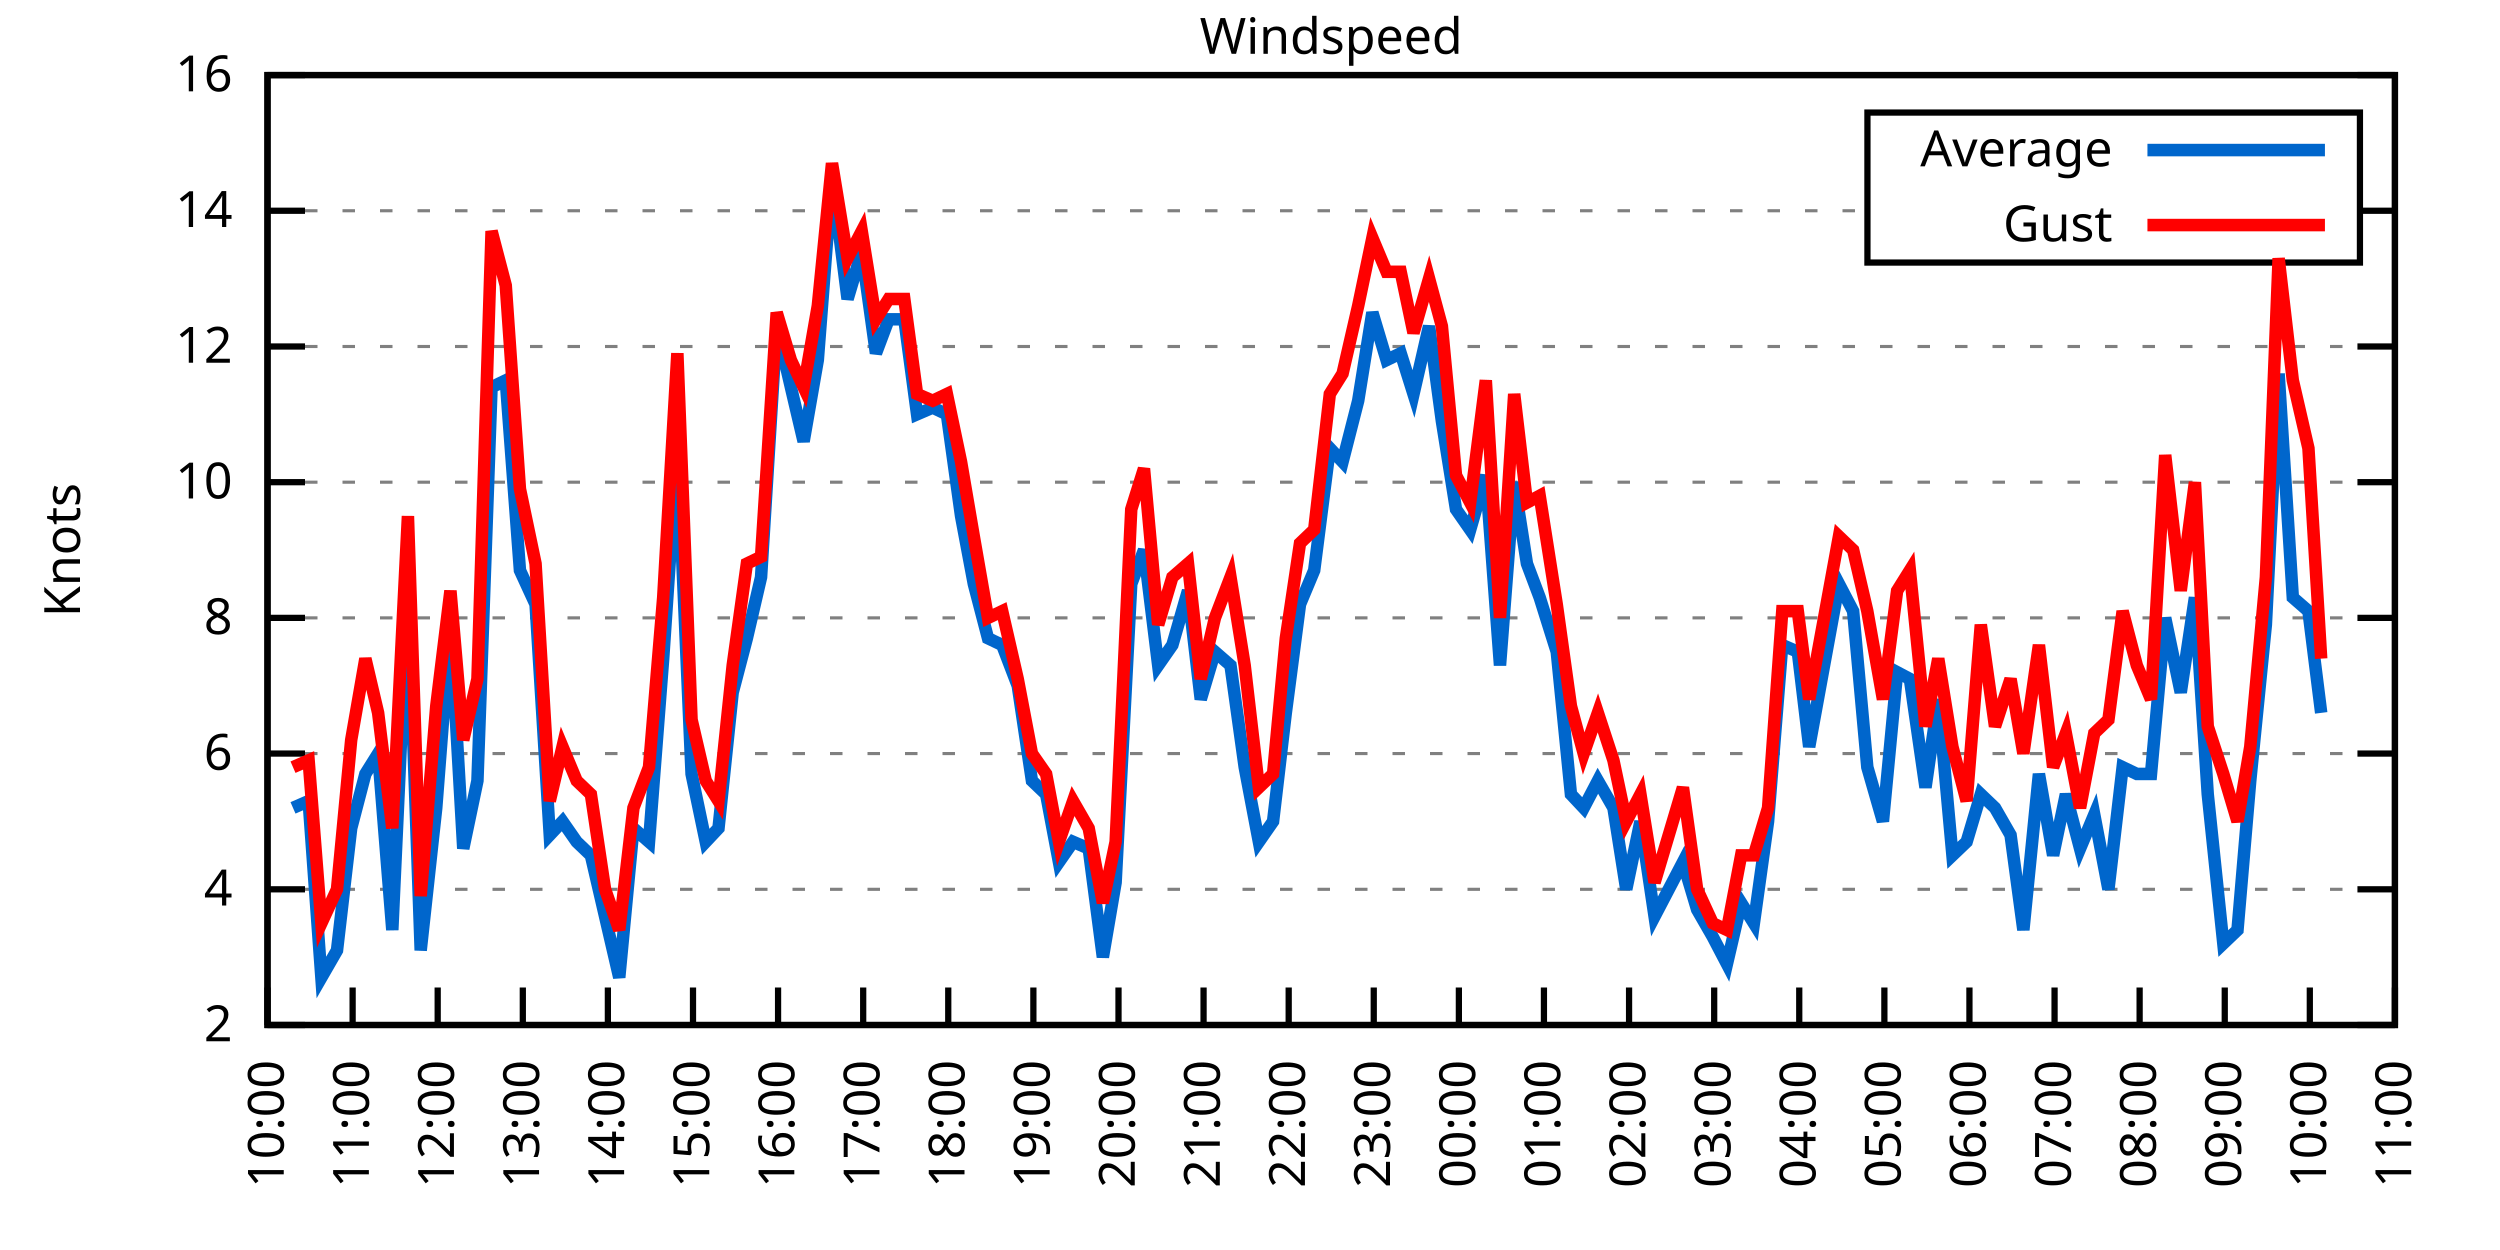
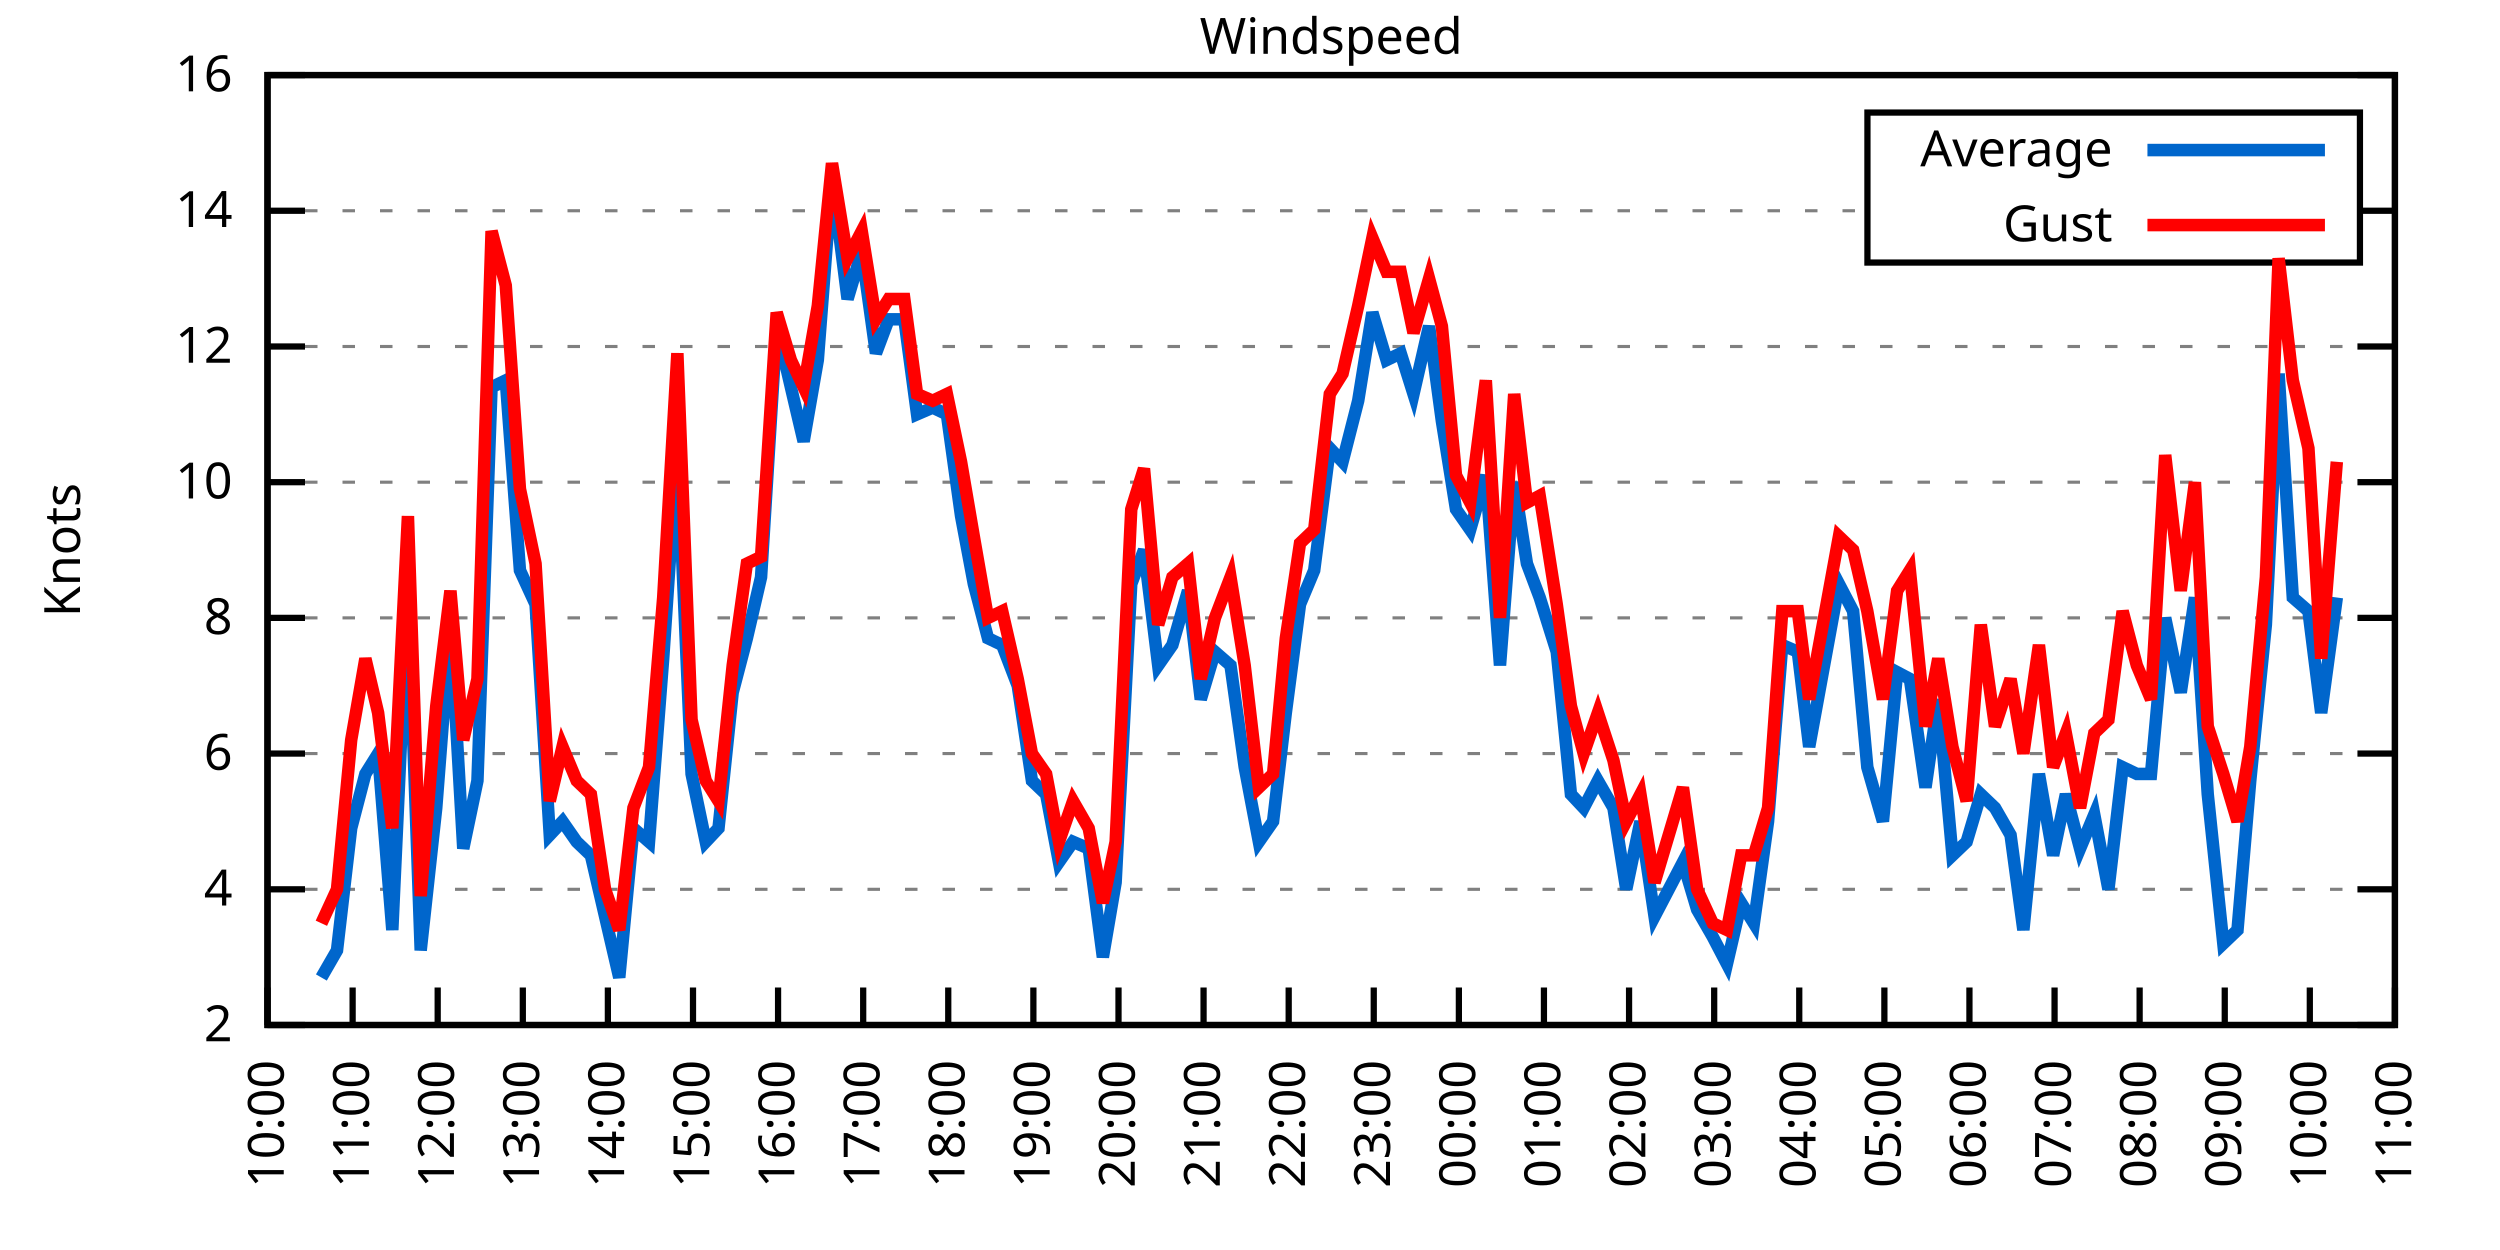
<svg xmlns="http://www.w3.org/2000/svg" xmlns:xlink="http://www.w3.org/1999/xlink" width="400" height="200" viewBox="0 0 400 200">
  <g id="gnuplot_canvas">
    <rect x="0" y="0" width="400" height="200" fill="none" />
    <defs>
      <circle id="gpDot" r="0.5" stroke-width="0.5" stroke="currentColor" />
      <path id="gpPt0" stroke-width="0.333" stroke="currentColor" d="M-1,0 h2 M0,-1 v2" />
      <path id="gpPt1" stroke-width="0.333" stroke="currentColor" d="M-1,-1 L1,1 M1,-1 L-1,1" />
      <path id="gpPt2" stroke-width="0.333" stroke="currentColor" d="M-1,0 L1,0 M0,-1 L0,1 M-1,-1 L1,1 M-1,1 L1,-1" />
      <rect id="gpPt3" stroke-width="0.333" stroke="currentColor" x="-1" y="-1" width="2" height="2" />
      <rect id="gpPt4" stroke-width="0.333" stroke="currentColor" fill="currentColor" x="-1" y="-1" width="2" height="2" />
      <circle id="gpPt5" stroke-width="0.333" stroke="currentColor" cx="0" cy="0" r="1" />
      <use xlink:href="#gpPt5" id="gpPt6" fill="currentColor" stroke="none" />
      <path id="gpPt7" stroke-width="0.333" stroke="currentColor" d="M0,-1.33 L-1.33,0.67 L1.33,0.67 z" />
      <use xlink:href="#gpPt7" id="gpPt8" fill="currentColor" stroke="none" />
      <use xlink:href="#gpPt7" id="gpPt9" stroke="currentColor" transform="rotate(180)" />
      <use xlink:href="#gpPt9" id="gpPt10" fill="currentColor" stroke="none" />
      <use xlink:href="#gpPt3" id="gpPt11" stroke="currentColor" transform="rotate(45)" />
      <use xlink:href="#gpPt11" id="gpPt12" fill="currentColor" stroke="none" />
      <path id="gpPt13" stroke-width="0.333" stroke="currentColor" d="M0,1.330 L1.265,0.411 L0.782,-1.067 L-0.782,-1.076 L-1.265,0.411 z" />
      <use xlink:href="#gpPt13" id="gpPt14" fill="currentColor" stroke="none" />
      <filter id="textbox" filterUnits="objectBoundingBox" x="0" y="0" height="1" width="1">
        <feFlood flood-color="white" flood-opacity="1" result="bgnd" />
        <feComposite in="SourceGraphic" in2="bgnd" operator="atop" />
      </filter>
      <filter id="greybox" filterUnits="objectBoundingBox" x="0" y="0" height="1" width="1">
        <feFlood flood-color="lightgrey" flood-opacity="1" result="grey" />
        <feComposite in="SourceGraphic" in2="grey" operator="atop" />
      </filter>
    </defs>
    <g fill="none" color="white" stroke="currentColor" stroke-width="1.00" stroke-linecap="butt" stroke-linejoin="miter">
</g>
    <g fill="none" color="black" stroke="currentColor" stroke-width="1.00" stroke-linecap="butt" stroke-linejoin="miter">
      <g stroke="none" shape-rendering="crispEdges">
        <polygon fill="rgb(255, 255, 255)" points="42.80,164.00 383.18,164.00 383.18,12.02 42.80,12.02 " />
      </g>
    </g>
    <g fill="none" color="black" stroke="currentColor" stroke-width="1.00" stroke-linecap="butt" stroke-linejoin="miter">
</g>
    <g fill="none" color="black" stroke="black" stroke-width="0.50" stroke-linecap="butt" stroke-linejoin="miter">
</g>
    <g fill="none" color="gray" stroke="currentColor" stroke-width="0.50" stroke-linecap="butt" stroke-linejoin="miter">
      <path stroke="gray" stroke-dasharray="2,4" class="gridline" d="M42.80,164.00 L383.19,164.00  " />
    </g>
    <g fill="none" color="gray" stroke="gray" stroke-width="1.00" stroke-linecap="butt" stroke-linejoin="miter">
</g>
    <g fill="none" color="black" stroke="currentColor" stroke-width="1.00" stroke-linecap="butt" stroke-linejoin="miter">
      <path stroke="black" d="M42.80,164.00 L48.80,164.00 M383.19,164.00 L377.19,164.00  " />
      <g transform="translate(37.20,166.60)" stroke="none" fill="black" font-family="Sans" font-size="8.00" text-anchor="end">
        <text>
          <tspan font-family="Sans"> 2</tspan>
        </text>
      </g>
    </g>
    <g fill="none" color="black" stroke="currentColor" stroke-width="1.00" stroke-linecap="butt" stroke-linejoin="miter">
</g>
    <g fill="none" color="black" stroke="black" stroke-width="0.50" stroke-linecap="butt" stroke-linejoin="miter">
</g>
    <g fill="none" color="gray" stroke="currentColor" stroke-width="0.50" stroke-linecap="butt" stroke-linejoin="miter">
      <path stroke="gray" stroke-dasharray="2,4" class="gridline" d="M42.80,142.29 L383.19,142.29  " />
    </g>
    <g fill="none" color="gray" stroke="gray" stroke-width="1.00" stroke-linecap="butt" stroke-linejoin="miter">
</g>
    <g fill="none" color="black" stroke="currentColor" stroke-width="1.00" stroke-linecap="butt" stroke-linejoin="miter">
      <path stroke="black" d="M42.80,142.29 L48.80,142.29 M383.19,142.29 L377.19,142.29  " />
      <g transform="translate(37.20,144.89)" stroke="none" fill="black" font-family="Sans" font-size="8.00" text-anchor="end">
        <text>
          <tspan font-family="Sans"> 4</tspan>
        </text>
      </g>
    </g>
    <g fill="none" color="black" stroke="currentColor" stroke-width="1.00" stroke-linecap="butt" stroke-linejoin="miter">
</g>
    <g fill="none" color="black" stroke="black" stroke-width="0.50" stroke-linecap="butt" stroke-linejoin="miter">
</g>
    <g fill="none" color="gray" stroke="currentColor" stroke-width="0.50" stroke-linecap="butt" stroke-linejoin="miter">
      <path stroke="gray" stroke-dasharray="2,4" class="gridline" d="M42.80,120.57 L383.19,120.57  " />
    </g>
    <g fill="none" color="gray" stroke="gray" stroke-width="1.00" stroke-linecap="butt" stroke-linejoin="miter">
</g>
    <g fill="none" color="black" stroke="currentColor" stroke-width="1.00" stroke-linecap="butt" stroke-linejoin="miter">
      <path stroke="black" d="M42.80,120.57 L48.80,120.57 M383.19,120.57 L377.19,120.57  " />
      <g transform="translate(37.20,123.17)" stroke="none" fill="black" font-family="Sans" font-size="8.00" text-anchor="end">
        <text>
          <tspan font-family="Sans"> 6</tspan>
        </text>
      </g>
    </g>
    <g fill="none" color="black" stroke="currentColor" stroke-width="1.00" stroke-linecap="butt" stroke-linejoin="miter">
</g>
    <g fill="none" color="black" stroke="black" stroke-width="0.50" stroke-linecap="butt" stroke-linejoin="miter">
</g>
    <g fill="none" color="gray" stroke="currentColor" stroke-width="0.50" stroke-linecap="butt" stroke-linejoin="miter">
      <path stroke="gray" stroke-dasharray="2,4" class="gridline" d="M42.80,98.86 L383.19,98.86  " />
    </g>
    <g fill="none" color="gray" stroke="gray" stroke-width="1.00" stroke-linecap="butt" stroke-linejoin="miter">
</g>
    <g fill="none" color="black" stroke="currentColor" stroke-width="1.00" stroke-linecap="butt" stroke-linejoin="miter">
      <path stroke="black" d="M42.80,98.86 L48.80,98.86 M383.19,98.86 L377.19,98.86  " />
      <g transform="translate(37.20,101.46)" stroke="none" fill="black" font-family="Sans" font-size="8.00" text-anchor="end">
        <text>
          <tspan font-family="Sans"> 8</tspan>
        </text>
      </g>
    </g>
    <g fill="none" color="black" stroke="currentColor" stroke-width="1.00" stroke-linecap="butt" stroke-linejoin="miter">
</g>
    <g fill="none" color="black" stroke="black" stroke-width="0.50" stroke-linecap="butt" stroke-linejoin="miter">
</g>
    <g fill="none" color="gray" stroke="currentColor" stroke-width="0.50" stroke-linecap="butt" stroke-linejoin="miter">
      <path stroke="gray" stroke-dasharray="2,4" class="gridline" d="M42.80,77.15 L383.19,77.15  " />
    </g>
    <g fill="none" color="gray" stroke="gray" stroke-width="1.00" stroke-linecap="butt" stroke-linejoin="miter">
</g>
    <g fill="none" color="black" stroke="currentColor" stroke-width="1.00" stroke-linecap="butt" stroke-linejoin="miter">
      <path stroke="black" d="M42.80,77.15 L48.80,77.15 M383.19,77.15 L377.19,77.15  " />
      <g transform="translate(37.20,79.75)" stroke="none" fill="black" font-family="Sans" font-size="8.00" text-anchor="end">
        <text>
          <tspan font-family="Sans"> 10</tspan>
        </text>
      </g>
    </g>
    <g fill="none" color="black" stroke="currentColor" stroke-width="1.00" stroke-linecap="butt" stroke-linejoin="miter">
</g>
    <g fill="none" color="black" stroke="black" stroke-width="0.50" stroke-linecap="butt" stroke-linejoin="miter">
</g>
    <g fill="none" color="gray" stroke="currentColor" stroke-width="0.50" stroke-linecap="butt" stroke-linejoin="miter">
      <path stroke="gray" stroke-dasharray="2,4" class="gridline" d="M42.80,55.44 L383.19,55.44  " />
    </g>
    <g fill="none" color="gray" stroke="gray" stroke-width="1.00" stroke-linecap="butt" stroke-linejoin="miter">
</g>
    <g fill="none" color="black" stroke="currentColor" stroke-width="1.00" stroke-linecap="butt" stroke-linejoin="miter">
      <path stroke="black" d="M42.80,55.44 L48.80,55.44 M383.19,55.44 L377.19,55.44  " />
      <g transform="translate(37.20,58.04)" stroke="none" fill="black" font-family="Sans" font-size="8.00" text-anchor="end">
        <text>
          <tspan font-family="Sans"> 12</tspan>
        </text>
      </g>
    </g>
    <g fill="none" color="black" stroke="currentColor" stroke-width="1.00" stroke-linecap="butt" stroke-linejoin="miter">
</g>
    <g fill="none" color="black" stroke="black" stroke-width="0.50" stroke-linecap="butt" stroke-linejoin="miter">
</g>
    <g fill="none" color="gray" stroke="currentColor" stroke-width="0.50" stroke-linecap="butt" stroke-linejoin="miter">
      <path stroke="gray" stroke-dasharray="2,4" class="gridline" d="M42.80,33.72 L298.79,33.72 M377.59,33.72 L383.19,33.72  " />
    </g>
    <g fill="none" color="gray" stroke="gray" stroke-width="1.00" stroke-linecap="butt" stroke-linejoin="miter">
</g>
    <g fill="none" color="black" stroke="currentColor" stroke-width="1.00" stroke-linecap="butt" stroke-linejoin="miter">
      <path stroke="black" d="M42.80,33.72 L48.80,33.72 M383.19,33.72 L377.19,33.72  " />
      <g transform="translate(37.20,36.32)" stroke="none" fill="black" font-family="Sans" font-size="8.00" text-anchor="end">
        <text>
          <tspan font-family="Sans"> 14</tspan>
        </text>
      </g>
    </g>
    <g fill="none" color="black" stroke="currentColor" stroke-width="1.00" stroke-linecap="butt" stroke-linejoin="miter">
</g>
    <g fill="none" color="black" stroke="black" stroke-width="0.50" stroke-linecap="butt" stroke-linejoin="miter">
</g>
    <g fill="none" color="gray" stroke="currentColor" stroke-width="0.50" stroke-linecap="butt" stroke-linejoin="miter">
      <path stroke="gray" stroke-dasharray="2,4" class="gridline" d="M42.80,12.01 L383.19,12.01  " />
    </g>
    <g fill="none" color="gray" stroke="gray" stroke-width="1.00" stroke-linecap="butt" stroke-linejoin="miter">
</g>
    <g fill="none" color="black" stroke="currentColor" stroke-width="1.00" stroke-linecap="butt" stroke-linejoin="miter">
      <path stroke="black" d="M42.80,12.01 L48.80,12.01 M383.19,12.01 L377.19,12.01  " />
      <g transform="translate(37.20,14.61)" stroke="none" fill="black" font-family="Sans" font-size="8.00" text-anchor="end">
        <text>
          <tspan font-family="Sans"> 16</tspan>
        </text>
      </g>
    </g>
    <g fill="none" color="black" stroke="currentColor" stroke-width="1.00" stroke-linecap="butt" stroke-linejoin="miter">
      <path stroke="black" d="M42.80,164.00 L42.80,158.00  " />
      <g transform="translate(45.40,169.60) rotate(270.00)" stroke="none" fill="black" font-family="Sans" font-size="8.00" text-anchor="end">
        <text>
          <tspan font-family="Sans">10:00</tspan>
        </text>
      </g>
    </g>
    <g fill="none" color="black" stroke="currentColor" stroke-width="1.00" stroke-linecap="butt" stroke-linejoin="miter">
      <path stroke="black" d="M56.42,164.00 L56.42,158.00  " />
      <g transform="translate(59.02,169.60) rotate(270.00)" stroke="none" fill="black" font-family="Sans" font-size="8.00" text-anchor="end">
        <text>
          <tspan font-family="Sans">11:00</tspan>
        </text>
      </g>
    </g>
    <g fill="none" color="black" stroke="currentColor" stroke-width="1.00" stroke-linecap="butt" stroke-linejoin="miter">
      <path stroke="black" d="M70.03,164.00 L70.03,158.00  " />
      <g transform="translate(72.63,169.60) rotate(270.00)" stroke="none" fill="black" font-family="Sans" font-size="8.00" text-anchor="end">
        <text>
          <tspan font-family="Sans">12:00</tspan>
        </text>
      </g>
    </g>
    <g fill="none" color="black" stroke="currentColor" stroke-width="1.00" stroke-linecap="butt" stroke-linejoin="miter">
      <path stroke="black" d="M83.65,164.00 L83.65,158.00  " />
      <g transform="translate(86.25,169.60) rotate(270.00)" stroke="none" fill="black" font-family="Sans" font-size="8.00" text-anchor="end">
        <text>
          <tspan font-family="Sans">13:00</tspan>
        </text>
      </g>
    </g>
    <g fill="none" color="black" stroke="currentColor" stroke-width="1.00" stroke-linecap="butt" stroke-linejoin="miter">
      <path stroke="black" d="M97.26,164.00 L97.26,158.00  " />
      <g transform="translate(99.86,169.60) rotate(270.00)" stroke="none" fill="black" font-family="Sans" font-size="8.00" text-anchor="end">
        <text>
          <tspan font-family="Sans">14:00</tspan>
        </text>
      </g>
    </g>
    <g fill="none" color="black" stroke="currentColor" stroke-width="1.00" stroke-linecap="butt" stroke-linejoin="miter">
      <path stroke="black" d="M110.88,164.00 L110.88,158.00  " />
      <g transform="translate(113.48,169.60) rotate(270.00)" stroke="none" fill="black" font-family="Sans" font-size="8.00" text-anchor="end">
        <text>
          <tspan font-family="Sans">15:00</tspan>
        </text>
      </g>
    </g>
    <g fill="none" color="black" stroke="currentColor" stroke-width="1.00" stroke-linecap="butt" stroke-linejoin="miter">
      <path stroke="black" d="M124.49,164.00 L124.49,158.00  " />
      <g transform="translate(127.09,169.60) rotate(270.00)" stroke="none" fill="black" font-family="Sans" font-size="8.00" text-anchor="end">
        <text>
          <tspan font-family="Sans">16:00</tspan>
        </text>
      </g>
    </g>
    <g fill="none" color="black" stroke="currentColor" stroke-width="1.00" stroke-linecap="butt" stroke-linejoin="miter">
      <path stroke="black" d="M138.11,164.00 L138.11,158.00  " />
      <g transform="translate(140.71,169.60) rotate(270.00)" stroke="none" fill="black" font-family="Sans" font-size="8.00" text-anchor="end">
        <text>
          <tspan font-family="Sans">17:00</tspan>
        </text>
      </g>
    </g>
    <g fill="none" color="black" stroke="currentColor" stroke-width="1.00" stroke-linecap="butt" stroke-linejoin="miter">
      <path stroke="black" d="M151.72,164.00 L151.72,158.00  " />
      <g transform="translate(154.32,169.60) rotate(270.00)" stroke="none" fill="black" font-family="Sans" font-size="8.00" text-anchor="end">
        <text>
          <tspan font-family="Sans">18:00</tspan>
        </text>
      </g>
    </g>
    <g fill="none" color="black" stroke="currentColor" stroke-width="1.00" stroke-linecap="butt" stroke-linejoin="miter">
      <path stroke="black" d="M165.34,164.00 L165.34,158.00  " />
      <g transform="translate(167.94,169.60) rotate(270.00)" stroke="none" fill="black" font-family="Sans" font-size="8.00" text-anchor="end">
        <text>
          <tspan font-family="Sans">19:00</tspan>
        </text>
      </g>
    </g>
    <g fill="none" color="black" stroke="currentColor" stroke-width="1.00" stroke-linecap="butt" stroke-linejoin="miter">
      <path stroke="black" d="M178.96,164.00 L178.96,158.00  " />
      <g transform="translate(181.56,169.60) rotate(270.00)" stroke="none" fill="black" font-family="Sans" font-size="8.00" text-anchor="end">
        <text>
          <tspan font-family="Sans">20:00</tspan>
        </text>
      </g>
    </g>
    <g fill="none" color="black" stroke="currentColor" stroke-width="1.00" stroke-linecap="butt" stroke-linejoin="miter">
      <path stroke="black" d="M192.57,164.00 L192.57,158.00  " />
      <g transform="translate(195.17,169.60) rotate(270.00)" stroke="none" fill="black" font-family="Sans" font-size="8.00" text-anchor="end">
        <text>
          <tspan font-family="Sans">21:00</tspan>
        </text>
      </g>
    </g>
    <g fill="none" color="black" stroke="currentColor" stroke-width="1.00" stroke-linecap="butt" stroke-linejoin="miter">
      <path stroke="black" d="M206.19,164.00 L206.19,158.00  " />
      <g transform="translate(208.79,169.60) rotate(270.00)" stroke="none" fill="black" font-family="Sans" font-size="8.00" text-anchor="end">
        <text>
          <tspan font-family="Sans">22:00</tspan>
        </text>
      </g>
    </g>
    <g fill="none" color="black" stroke="currentColor" stroke-width="1.00" stroke-linecap="butt" stroke-linejoin="miter">
      <path stroke="black" d="M219.80,164.00 L219.80,158.00  " />
      <g transform="translate(222.40,169.60) rotate(270.00)" stroke="none" fill="black" font-family="Sans" font-size="8.00" text-anchor="end">
        <text>
          <tspan font-family="Sans">23:00</tspan>
        </text>
      </g>
    </g>
    <g fill="none" color="black" stroke="currentColor" stroke-width="1.00" stroke-linecap="butt" stroke-linejoin="miter">
      <path stroke="black" d="M233.42,164.00 L233.42,158.00  " />
      <g transform="translate(236.02,169.60) rotate(270.00)" stroke="none" fill="black" font-family="Sans" font-size="8.00" text-anchor="end">
        <text>
          <tspan font-family="Sans">00:00</tspan>
        </text>
      </g>
    </g>
    <g fill="none" color="black" stroke="currentColor" stroke-width="1.00" stroke-linecap="butt" stroke-linejoin="miter">
      <path stroke="black" d="M247.03,164.00 L247.03,158.00  " />
      <g transform="translate(249.63,169.60) rotate(270.00)" stroke="none" fill="black" font-family="Sans" font-size="8.00" text-anchor="end">
        <text>
          <tspan font-family="Sans">01:00</tspan>
        </text>
      </g>
    </g>
    <g fill="none" color="black" stroke="currentColor" stroke-width="1.00" stroke-linecap="butt" stroke-linejoin="miter">
      <path stroke="black" d="M260.65,164.00 L260.65,158.00  " />
      <g transform="translate(263.25,169.60) rotate(270.00)" stroke="none" fill="black" font-family="Sans" font-size="8.00" text-anchor="end">
        <text>
          <tspan font-family="Sans">02:00</tspan>
        </text>
      </g>
    </g>
    <g fill="none" color="black" stroke="currentColor" stroke-width="1.00" stroke-linecap="butt" stroke-linejoin="miter">
      <path stroke="black" d="M274.27,164.00 L274.27,158.00  " />
      <g transform="translate(276.87,169.60) rotate(270.00)" stroke="none" fill="black" font-family="Sans" font-size="8.00" text-anchor="end">
        <text>
          <tspan font-family="Sans">03:00</tspan>
        </text>
      </g>
    </g>
    <g fill="none" color="black" stroke="currentColor" stroke-width="1.00" stroke-linecap="butt" stroke-linejoin="miter">
      <path stroke="black" d="M287.88,164.00 L287.88,158.00  " />
      <g transform="translate(290.48,169.60) rotate(270.00)" stroke="none" fill="black" font-family="Sans" font-size="8.00" text-anchor="end">
        <text>
          <tspan font-family="Sans">04:00</tspan>
        </text>
      </g>
    </g>
    <g fill="none" color="black" stroke="currentColor" stroke-width="1.00" stroke-linecap="butt" stroke-linejoin="miter">
      <path stroke="black" d="M301.50,164.00 L301.50,158.00  " />
      <g transform="translate(304.10,169.60) rotate(270.00)" stroke="none" fill="black" font-family="Sans" font-size="8.00" text-anchor="end">
        <text>
          <tspan font-family="Sans">05:00</tspan>
        </text>
      </g>
    </g>
    <g fill="none" color="black" stroke="currentColor" stroke-width="1.00" stroke-linecap="butt" stroke-linejoin="miter">
      <path stroke="black" d="M315.11,164.00 L315.11,158.00  " />
      <g transform="translate(317.71,169.60) rotate(270.00)" stroke="none" fill="black" font-family="Sans" font-size="8.00" text-anchor="end">
        <text>
          <tspan font-family="Sans">06:00</tspan>
        </text>
      </g>
    </g>
    <g fill="none" color="black" stroke="currentColor" stroke-width="1.00" stroke-linecap="butt" stroke-linejoin="miter">
      <path stroke="black" d="M328.73,164.00 L328.73,158.00  " />
      <g transform="translate(331.33,169.60) rotate(270.00)" stroke="none" fill="black" font-family="Sans" font-size="8.00" text-anchor="end">
        <text>
          <tspan font-family="Sans">07:00</tspan>
        </text>
      </g>
    </g>
    <g fill="none" color="black" stroke="currentColor" stroke-width="1.00" stroke-linecap="butt" stroke-linejoin="miter">
      <path stroke="black" d="M342.34,164.00 L342.34,158.00  " />
      <g transform="translate(344.94,169.60) rotate(270.00)" stroke="none" fill="black" font-family="Sans" font-size="8.00" text-anchor="end">
        <text>
          <tspan font-family="Sans">08:00</tspan>
        </text>
      </g>
    </g>
    <g fill="none" color="black" stroke="currentColor" stroke-width="1.00" stroke-linecap="butt" stroke-linejoin="miter">
      <path stroke="black" d="M355.96,164.00 L355.96,158.00  " />
      <g transform="translate(358.56,169.60) rotate(270.00)" stroke="none" fill="black" font-family="Sans" font-size="8.00" text-anchor="end">
        <text>
          <tspan font-family="Sans">09:00</tspan>
        </text>
      </g>
    </g>
    <g fill="none" color="black" stroke="currentColor" stroke-width="1.00" stroke-linecap="butt" stroke-linejoin="miter">
      <path stroke="black" d="M369.57,164.00 L369.57,158.00  " />
      <g transform="translate(372.17,169.60) rotate(270.00)" stroke="none" fill="black" font-family="Sans" font-size="8.00" text-anchor="end">
        <text>
          <tspan font-family="Sans">10:00</tspan>
        </text>
      </g>
    </g>
    <g fill="none" color="black" stroke="currentColor" stroke-width="1.00" stroke-linecap="butt" stroke-linejoin="miter">
      <path stroke="black" d="M383.19,164.00 L383.19,158.00  " />
      <g transform="translate(385.79,169.60) rotate(270.00)" stroke="none" fill="black" font-family="Sans" font-size="8.00" text-anchor="end">
        <text>
          <tspan font-family="Sans">11:00</tspan>
        </text>
      </g>
    </g>
    <g fill="none" color="black" stroke="currentColor" stroke-width="1.00" stroke-linecap="butt" stroke-linejoin="miter">
</g>
    <g fill="none" color="black" stroke="currentColor" stroke-width="1.00" stroke-linecap="butt" stroke-linejoin="miter">
      <path stroke="black" d="M42.80,12.01 L42.80,164.00 L383.19,164.00 L383.19,12.01 L42.80,12.01 Z  " />
    </g>
    <g fill="none" color="black" stroke="currentColor" stroke-width="1.00" stroke-linecap="butt" stroke-linejoin="miter">
</g>
    <g fill="none" color="black" stroke="currentColor" stroke-width="1.00" stroke-linecap="butt" stroke-linejoin="miter">
      <path stroke="black" d="M298.79,42.01 L298.79,18.01 L377.59,18.01 L377.59,42.01 L298.79,42.01 Z  " />
    </g>
    <g id="Windspeed_plot_1">
      <g fill="none" color="white" stroke="black" stroke-width="2.00" stroke-linecap="butt" stroke-linejoin="miter">
</g>
      <g fill="none" color="black" stroke="currentColor" stroke-width="2.00" stroke-linecap="butt" stroke-linejoin="miter">
        <g transform="translate(337.99,26.61)" stroke="none" fill="black" font-family="Sans" font-size="8.00" text-anchor="end">
          <text>
            <tspan font-family="Sans">Average</tspan>
          </text>
        </g>
      </g>
      <g fill="none" color="black" stroke="currentColor" stroke-width="2.00" stroke-linecap="butt" stroke-linejoin="miter">
-         <path stroke="rgb(  0, 102, 204)" d="M343.59,24.01 L371.99,24.01 M46.88,129.26 L49.38,128.17 L51.42,156.40 L53.92,152.06 L56.19,132.52 L58.46,123.83   L60.50,120.57 L62.77,148.80 L65.27,94.52 L67.31,152.06 L69.80,129.26 L72.07,99.95 L74.12,135.77 L76.39,124.92   L78.65,61.95 L80.92,60.86 L83.19,91.26 L85.69,96.69 L87.96,133.60 L90.00,131.43 L92.27,134.69 L94.54,136.86   L96.81,146.63 L99.08,156.40 L101.35,132.52 L103.84,134.69 L106.11,105.38 L108.38,71.72 L110.65,123.83 L112.92,134.69   L114.96,132.52 L117.23,110.80 L119.50,102.12 L121.77,92.35 L124.27,52.18 L126.54,61.95 L128.58,70.63 L130.85,57.61   L133.12,28.29 L135.61,47.84 L137.88,40.24 L140.15,56.52 L142.19,51.09 L144.69,51.09 L146.73,66.29 L149.23,65.21   L151.50,66.29 L153.77,82.58 L155.81,93.43 L158.08,102.12 L160.35,103.20 L162.84,109.72 L165.11,124.92 L167.38,127.09   L169.43,137.94 L171.69,134.69 L174.19,135.77 L176.46,153.14 L178.50,141.20 L181.00,93.43 L183.04,88.00 L185.31,106.46   L187.58,103.20 L190.08,94.52 L192.12,111.89 L194.39,104.29 L196.88,106.46 L199.15,122.75 L201.42,134.69 L203.69,131.43   L205.73,114.06 L208.00,96.69 L210.27,91.26 L212.77,71.72 L214.81,73.89 L217.31,64.12 L219.58,50.01 L221.85,57.61   L224.11,56.52 L226.16,63.04 L228.65,52.18 L230.70,67.38 L232.96,81.49 L235.23,84.75 L237.73,76.06 L240.00,106.46   L242.27,77.15 L244.31,90.18 L246.35,95.60 L249.08,104.29 L251.35,127.09 L253.39,129.26 L255.66,124.92 L258.15,129.26   L260.20,142.29 L262.47,131.43 L264.73,146.63 L269.27,137.94 L271.54,145.54 L274.04,149.89 L276.31,154.23 L278.58,144.46   L280.62,147.72 L282.89,131.43 L285.16,103.20 L287.65,104.29 L289.47,119.49 L294.23,93.43 L296.50,97.78 L298.77,122.75   L301.27,131.43 L303.54,107.55 L305.58,108.63 L308.08,126.00 L310.12,111.89 L312.39,136.86 L314.66,134.69 L316.93,127.09   L319.20,129.26 L321.69,133.60 L323.74,148.80 L326.23,123.83 L328.50,136.86 L330.54,127.09 L332.81,135.77 L335.08,130.35   L337.35,142.29 L339.62,122.75 L341.89,123.83 L344.16,123.83 L346.43,98.86 L348.92,110.80 L351.19,95.60 L353.24,127.09   L355.73,150.97 L358.00,148.80 L360.04,124.92 L362.54,99.95 L364.58,59.78 L366.85,95.60 L369.35,97.78 L371.39,114.06    " />
+         <path stroke="rgb(  0, 102, 204)" d="M343.59,24.01 L371.99,24.01 M51.42,156.40 L53.92,152.06 L56.19,132.52 L58.46,123.83 L60.50,120.57 L62.77,148.80   L65.27,94.52 L67.31,152.06 L69.80,129.26 L72.07,99.95 L74.12,135.77 L76.39,124.92 L78.65,61.95 L80.92,60.86   L83.19,91.26 L85.69,96.69 L87.96,133.60 L90.00,131.43 L92.27,134.69 L94.54,136.86 L96.81,146.63 L99.08,156.40   L101.35,132.52 L103.84,134.69 L106.11,105.38 L108.38,71.72 L110.65,123.83 L112.92,134.69 L114.96,132.52 L117.23,110.80   L119.50,102.12 L121.77,92.35 L124.27,52.18 L126.54,61.95 L128.58,70.63 L130.85,57.61 L133.12,28.29 L135.61,47.84   L137.88,40.24 L140.15,56.52 L142.19,51.09 L144.69,51.09 L146.73,66.29 L149.23,65.21 L151.50,66.29 L153.77,82.58   L155.81,93.43 L158.08,102.12 L160.35,103.20 L162.84,109.72 L165.11,124.92 L167.38,127.09 L169.43,137.94 L171.69,134.69   L174.19,135.77 L176.46,153.14 L178.50,141.20 L181.00,93.43 L183.04,88.00 L185.31,106.46 L187.58,103.20 L190.08,94.52   L192.12,111.89 L194.39,104.29 L196.88,106.46 L199.15,122.75 L201.42,134.69 L203.69,131.43 L205.73,114.06 L208.00,96.69   L210.27,91.26 L212.77,71.72 L214.81,73.89 L217.31,64.12 L219.58,50.01 L221.85,57.61 L224.11,56.52 L226.16,63.04   L228.65,52.18 L230.70,67.38 L232.96,81.49 L235.23,84.75 L237.73,76.06 L240.00,106.46 L242.27,77.15 L244.31,90.18   L246.35,95.60 L249.08,104.29 L251.35,127.09 L253.39,129.26 L255.66,124.92 L258.15,129.26 L260.20,142.29 L262.47,131.43   L264.73,146.63 L269.27,137.94 L271.54,145.54 L274.04,149.89 L276.31,154.23 L278.58,144.46 L280.62,147.72 L282.89,131.43   L285.16,103.20 L287.65,104.29 L289.47,119.49 L294.23,93.43 L296.50,97.78 L298.77,122.75 L301.27,131.43 L303.54,107.55   L305.58,108.63 L308.08,126.00 L310.12,111.89 L312.39,136.86 L314.66,134.69 L316.93,127.09 L319.20,129.26 L321.69,133.60   L323.74,148.80 L326.23,123.83 L328.50,136.86 L330.54,127.09 L332.81,135.77 L335.08,130.35 L337.35,142.29 L339.62,122.75   L341.89,123.83 L344.16,123.83 L346.43,98.86 L348.92,110.80 L351.19,95.60 L353.24,127.09 L355.73,150.97 L358.00,148.80   L360.04,124.92 L362.54,99.95 L364.58,59.78 L366.85,95.60 L369.35,97.78 L371.39,114.06 L373.89,95.60  " />
      </g>
    </g>
    <g id="Windspeed_plot_2">
      <g fill="none" color="black" stroke="currentColor" stroke-width="2.00" stroke-linecap="butt" stroke-linejoin="miter">
        <g transform="translate(337.99,38.61)" stroke="none" fill="black" font-family="Sans" font-size="8.00" text-anchor="end">
          <text>
            <tspan font-family="Sans">Gust</tspan>
          </text>
        </g>
      </g>
      <g fill="none" color="black" stroke="currentColor" stroke-width="2.00" stroke-linecap="butt" stroke-linejoin="miter">
-         <path stroke="rgb(255,   0,   0)" d="M343.59,36.01 L371.99,36.01 M46.88,122.75 L49.38,121.66 L51.42,147.72 L53.92,142.29 L56.19,118.40 L58.46,105.38   L60.50,114.06 L62.77,132.52 L65.27,82.58 L67.31,143.37 L69.80,112.97 L72.07,94.52 L74.12,118.40 L76.39,108.63   L78.65,36.98 L80.92,45.66 L83.19,78.23 L85.69,90.18 L87.96,128.17 L90.00,119.49 L92.27,124.92 L94.54,127.09   L96.81,142.29 L99.08,148.80 L101.35,129.26 L103.84,122.75 L106.11,95.60 L108.38,56.52 L110.65,115.15 L112.92,124.92   L114.96,128.17 L117.23,106.46 L119.50,90.18 L121.77,89.09 L124.27,50.01 L126.54,57.61 L128.58,61.95 L130.85,48.92   L133.12,26.12 L135.61,41.32 L137.88,36.98 L140.15,51.09 L142.19,47.84 L144.69,47.84 L146.73,63.04 L149.23,64.12   L151.50,63.04 L153.77,73.89 L155.81,85.83 L158.08,98.86 L160.35,97.78 L162.84,108.63 L165.11,120.57 L167.38,123.83   L169.43,134.69 L171.69,128.17 L174.19,132.52 L176.46,144.46 L178.50,134.69 L181.00,81.49 L183.04,74.98 L185.31,99.95   L187.58,92.35 L190.08,90.18 L192.12,108.63 L194.39,98.86 L196.88,92.35 L199.15,106.46 L201.42,126.00 L203.69,123.83   L205.73,102.12 L208.00,86.92 L210.27,84.75 L212.77,63.04 L214.81,59.78 L217.31,48.92 L219.58,38.07 L221.85,43.49   L224.11,43.49 L226.16,53.26 L228.65,44.58 L230.70,52.18 L232.96,76.06 L235.23,80.41 L237.73,60.86 L240.00,98.86   L242.27,63.04 L244.31,80.41 L246.35,79.32 L249.08,96.69 L251.35,112.97 L253.39,120.57 L255.66,114.06 L258.15,121.66   L260.20,131.43 L262.47,127.09 L264.73,141.20 L269.27,126.00 L271.54,142.29 L274.04,147.72 L276.31,148.80 L278.58,136.86   L280.62,136.86 L282.89,129.26 L285.16,97.78 L287.65,97.78 L289.47,111.89 L294.23,85.83 L296.50,88.00 L298.77,97.78   L301.27,111.89 L303.54,94.52 L305.58,91.26 L308.08,116.23 L310.12,105.38 L312.39,119.49 L314.66,128.17 L316.93,99.95   L319.20,116.23 L321.69,108.63 L323.74,120.57 L326.23,103.20 L328.50,122.75 L330.54,117.32 L332.81,129.26 L335.08,117.32   L337.35,115.15 L339.62,97.78 L341.89,106.46 L344.16,111.89 L346.43,72.81 L348.92,94.52 L351.19,77.15 L353.24,116.23   L355.73,123.83 L358.00,131.43 L360.04,119.49 L362.54,92.35 L364.58,41.32 L366.85,60.86 L369.35,71.72 L371.39,105.38    " />
+         <path stroke="rgb(255,   0,   0)" d="M343.59,36.01 L371.99,36.01 M51.42,147.72 L53.92,142.29 L56.19,118.40 L58.46,105.38 L60.50,114.06 L62.77,132.52   L65.27,82.58 L67.31,143.37 L69.80,112.97 L72.07,94.52 L74.12,118.40 L76.39,108.63 L78.65,36.98 L80.92,45.66   L83.19,78.23 L85.69,90.18 L87.96,128.17 L90.00,119.49 L92.27,124.92 L94.54,127.09 L96.81,142.29 L99.08,148.80   L101.35,129.26 L103.84,122.75 L106.11,95.60 L108.38,56.52 L110.65,115.15 L112.92,124.92 L114.96,128.17 L117.23,106.46   L119.50,90.18 L121.77,89.09 L124.27,50.01 L126.54,57.61 L128.58,61.95 L130.85,48.92 L133.12,26.12 L135.61,41.32   L137.88,36.98 L140.15,51.09 L142.19,47.84 L144.69,47.84 L146.73,63.04 L149.23,64.12 L151.50,63.04 L153.77,73.89   L155.81,85.83 L158.08,98.86 L160.35,97.78 L162.84,108.63 L165.11,120.57 L167.38,123.83 L169.43,134.69 L171.69,128.17   L174.19,132.52 L176.46,144.46 L178.50,134.69 L181.00,81.49 L183.04,74.98 L185.31,99.95 L187.58,92.35 L190.08,90.18   L192.12,108.63 L194.39,98.86 L196.88,92.35 L199.15,106.46 L201.42,126.00 L203.69,123.83 L205.73,102.12 L208.00,86.92   L210.27,84.75 L212.77,63.04 L214.81,59.78 L217.31,48.92 L219.58,38.07 L221.85,43.49 L224.11,43.49 L226.16,53.26   L228.65,44.58 L230.70,52.18 L232.96,76.06 L235.23,80.41 L237.73,60.86 L240.00,98.86 L242.27,63.04 L244.31,80.41   L246.35,79.32 L249.08,96.69 L251.35,112.97 L253.39,120.57 L255.66,114.06 L258.15,121.66 L260.20,131.43 L262.47,127.09   L264.73,141.20 L269.27,126.00 L271.54,142.29 L274.04,147.72 L276.31,148.80 L278.58,136.86 L280.62,136.86 L282.89,129.26   L285.16,97.78 L287.65,97.78 L289.47,111.89 L294.23,85.83 L296.50,88.00 L298.77,97.78 L301.27,111.89 L303.54,94.52   L305.58,91.26 L308.08,116.23 L310.12,105.38 L312.39,119.49 L314.66,128.17 L316.93,99.95 L319.20,116.23 L321.69,108.63   L323.74,120.57 L326.23,103.20 L328.50,122.75 L330.54,117.32 L332.81,129.26 L335.08,117.32 L337.35,115.15 L339.62,97.78   L341.89,106.46 L344.16,111.89 L346.43,72.81 L348.92,94.52 L351.19,77.15 L353.24,116.23 L355.73,123.83 L358.00,131.43   L360.04,119.49 L362.54,92.35 L364.58,41.32 L366.85,60.86 L369.35,71.72 L371.39,105.38 L373.89,73.89  " />
      </g>
    </g>
    <g fill="none" color="black" stroke="currentColor" stroke-width="2.00" stroke-linecap="butt" stroke-linejoin="miter">
</g>
    <g fill="none" color="black" stroke="black" stroke-width="1.00" stroke-linecap="butt" stroke-linejoin="miter">
</g>
    <g fill="none" color="black" stroke="currentColor" stroke-width="1.00" stroke-linecap="butt" stroke-linejoin="miter">
      <path stroke="black" d="M42.80,12.01 L42.80,164.00 L383.19,164.00 L383.19,12.01 L42.80,12.01 Z  " />
      <g transform="translate(12.80,88.01) rotate(270.00)" stroke="none" fill="black" font-family="Sans" font-size="8.00" text-anchor="middle">
        <text>
          <tspan font-family="Sans">Knots</tspan>
        </text>
      </g>
    </g>
    <g fill="none" color="black" stroke="currentColor" stroke-width="1.00" stroke-linecap="butt" stroke-linejoin="miter">
</g>
    <g fill="none" color="black" stroke="currentColor" stroke-width="1.00" stroke-linecap="butt" stroke-linejoin="miter">
      <g transform="translate(212.99,8.61)" stroke="none" fill="black" font-family="Sans" font-size="8.00" text-anchor="middle">
        <text>
          <tspan font-family="Sans">Windspeed</tspan>
        </text>
      </g>
    </g>
    <g fill="none" color="black" stroke="currentColor" stroke-width="1.00" stroke-linecap="butt" stroke-linejoin="miter">
</g>
  </g>
</svg>
